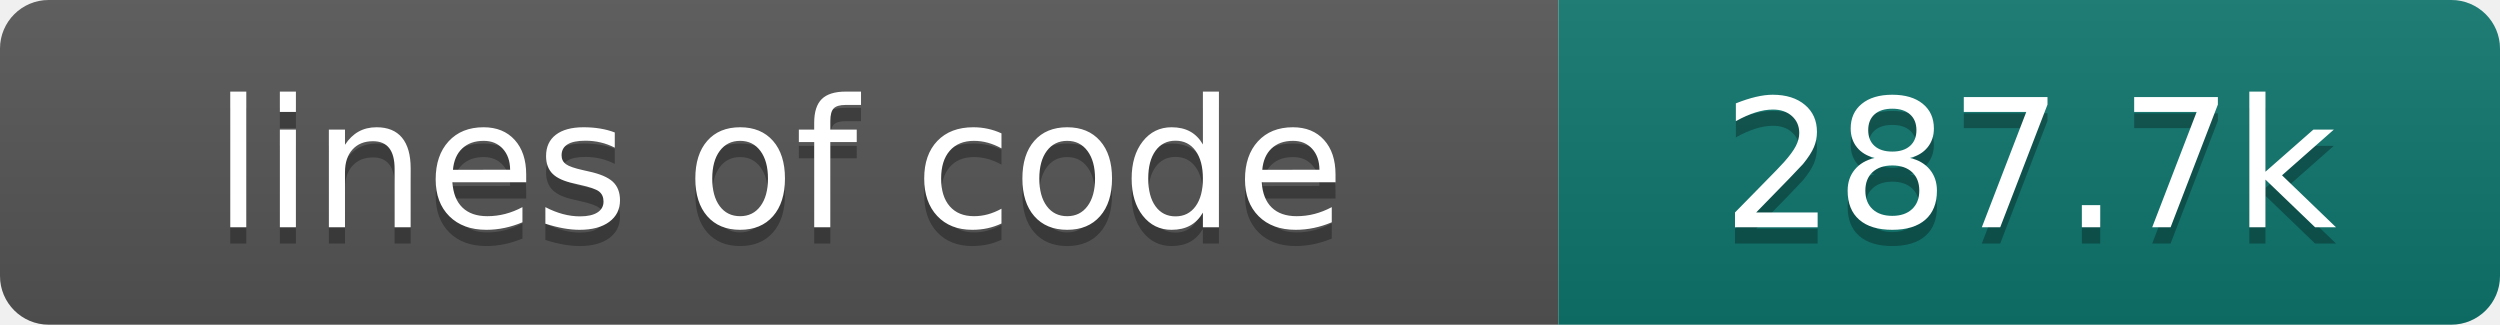
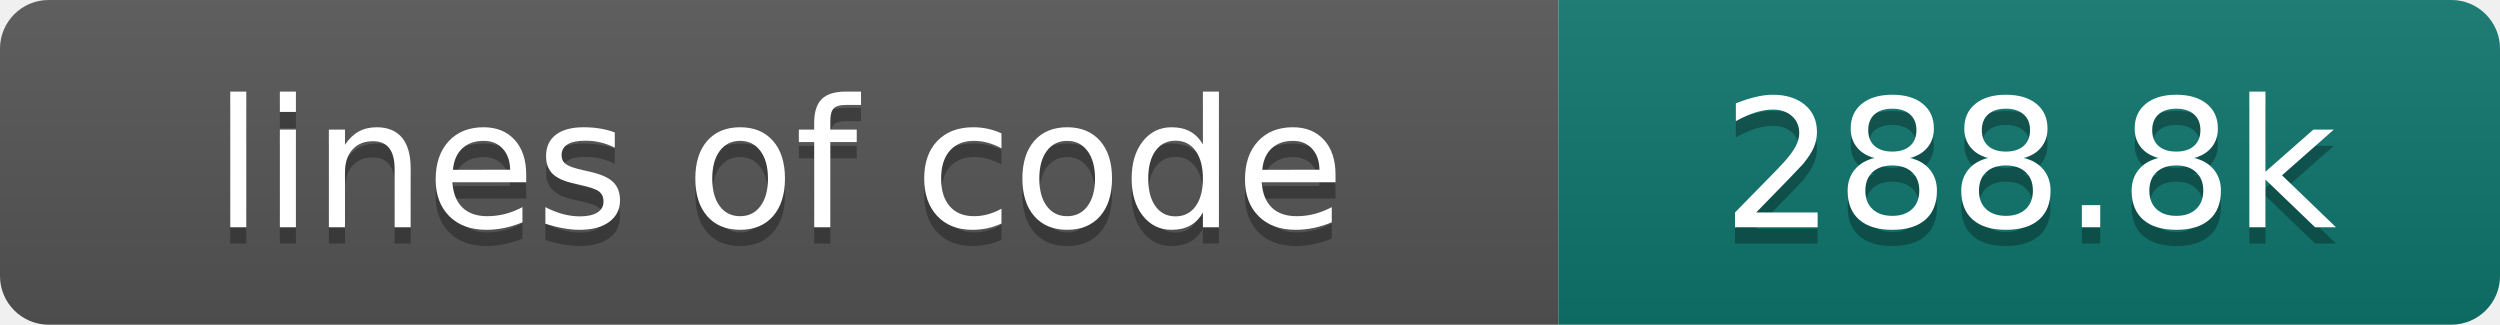
- <svg xmlns="http://www.w3.org/2000/svg" width="154" height="20" role="img" aria-label="lines of code: 287.7k">
+ <svg xmlns="http://www.w3.org/2000/svg" width="154" height="20" role="img" aria-label="lines of code: 288.8k">
  <linearGradient id="s" x2="0" y2="100%">
    <stop offset="0" stop-color="#bbb" stop-opacity=".1" />
    <stop offset="1" stop-opacity=".1" />
  </linearGradient>
  <clipPath id="r">
    <rect width="154" height="20" rx="3" fill="#fff" />
  </clipPath>
  <g clip-path="url(#r)">
    <rect width="96" height="20" fill="#555" />
    <rect x="96" width="58" height="20" fill="#0f766e" />
    <rect width="154" height="20" fill="url(#s)" />
  </g>
  <g fill="#fff" text-anchor="middle" font-family="DejaVu Sans,Verdana,Geneva,sans-serif" font-size="110">
    <text x="480" y="150" fill="#010101" fill-opacity=".3" transform="scale(.1)" textLength="860" lengthAdjust="spacing">lines of code</text>
    <text x="480" y="140" transform="scale(.1)" textLength="860" lengthAdjust="spacing">lines of code</text>
-     <text x="1250" y="150" fill="#010101" fill-opacity=".3" transform="scale(.1)" textLength="480" lengthAdjust="spacing">287.7k</text>
-     <text x="1250" y="140" transform="scale(.1)" textLength="480" lengthAdjust="spacing">287.7k</text>
+     <text x="1250" y="150" fill="#010101" fill-opacity=".3" transform="scale(.1)" textLength="480" lengthAdjust="spacing">288.8k</text>
+     <text x="1250" y="140" transform="scale(.1)" textLength="480" lengthAdjust="spacing">288.8k</text>
  </g>
</svg>
